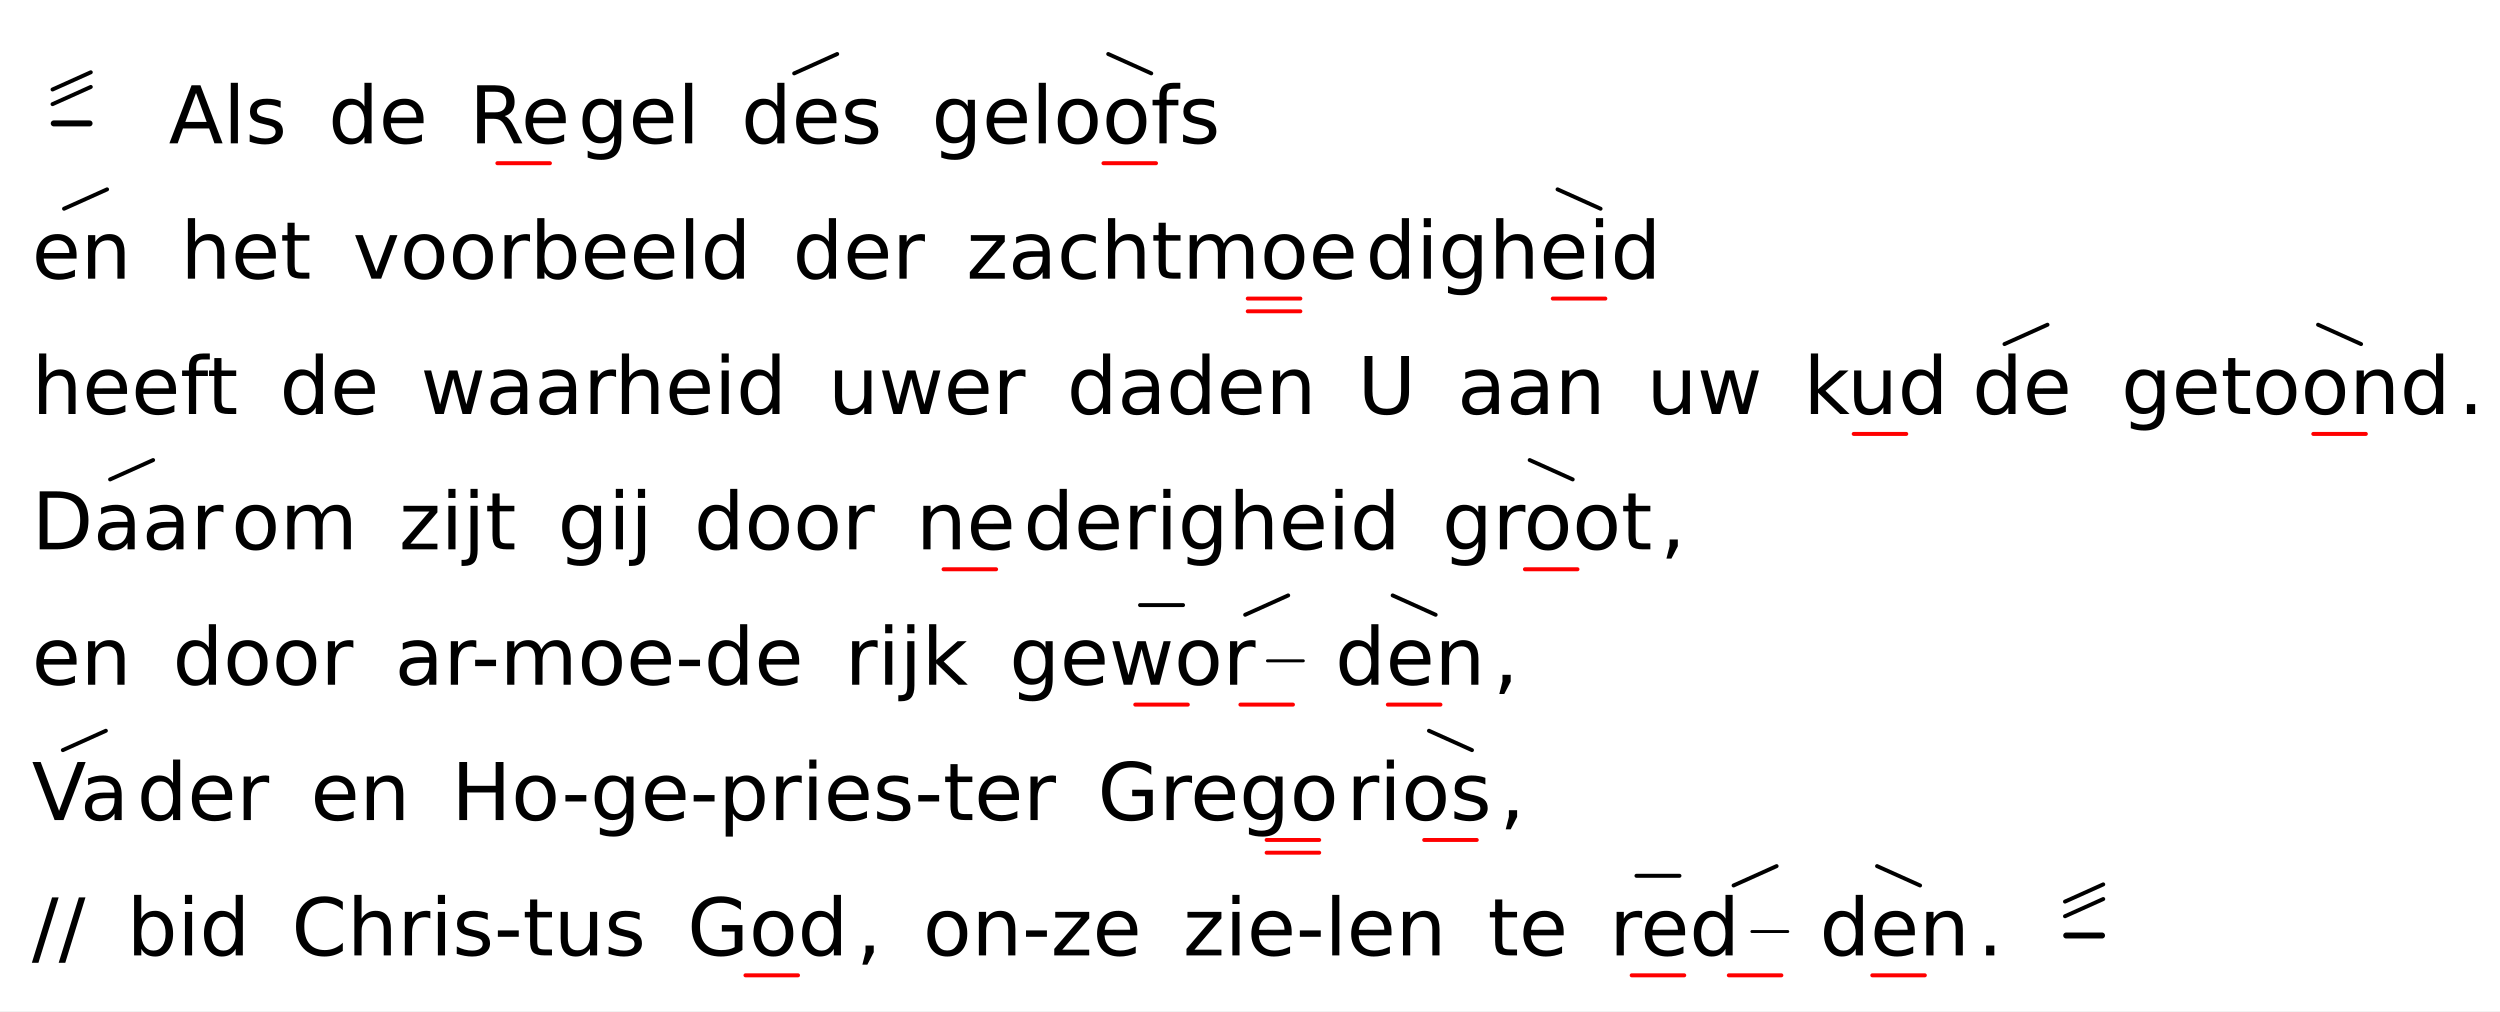
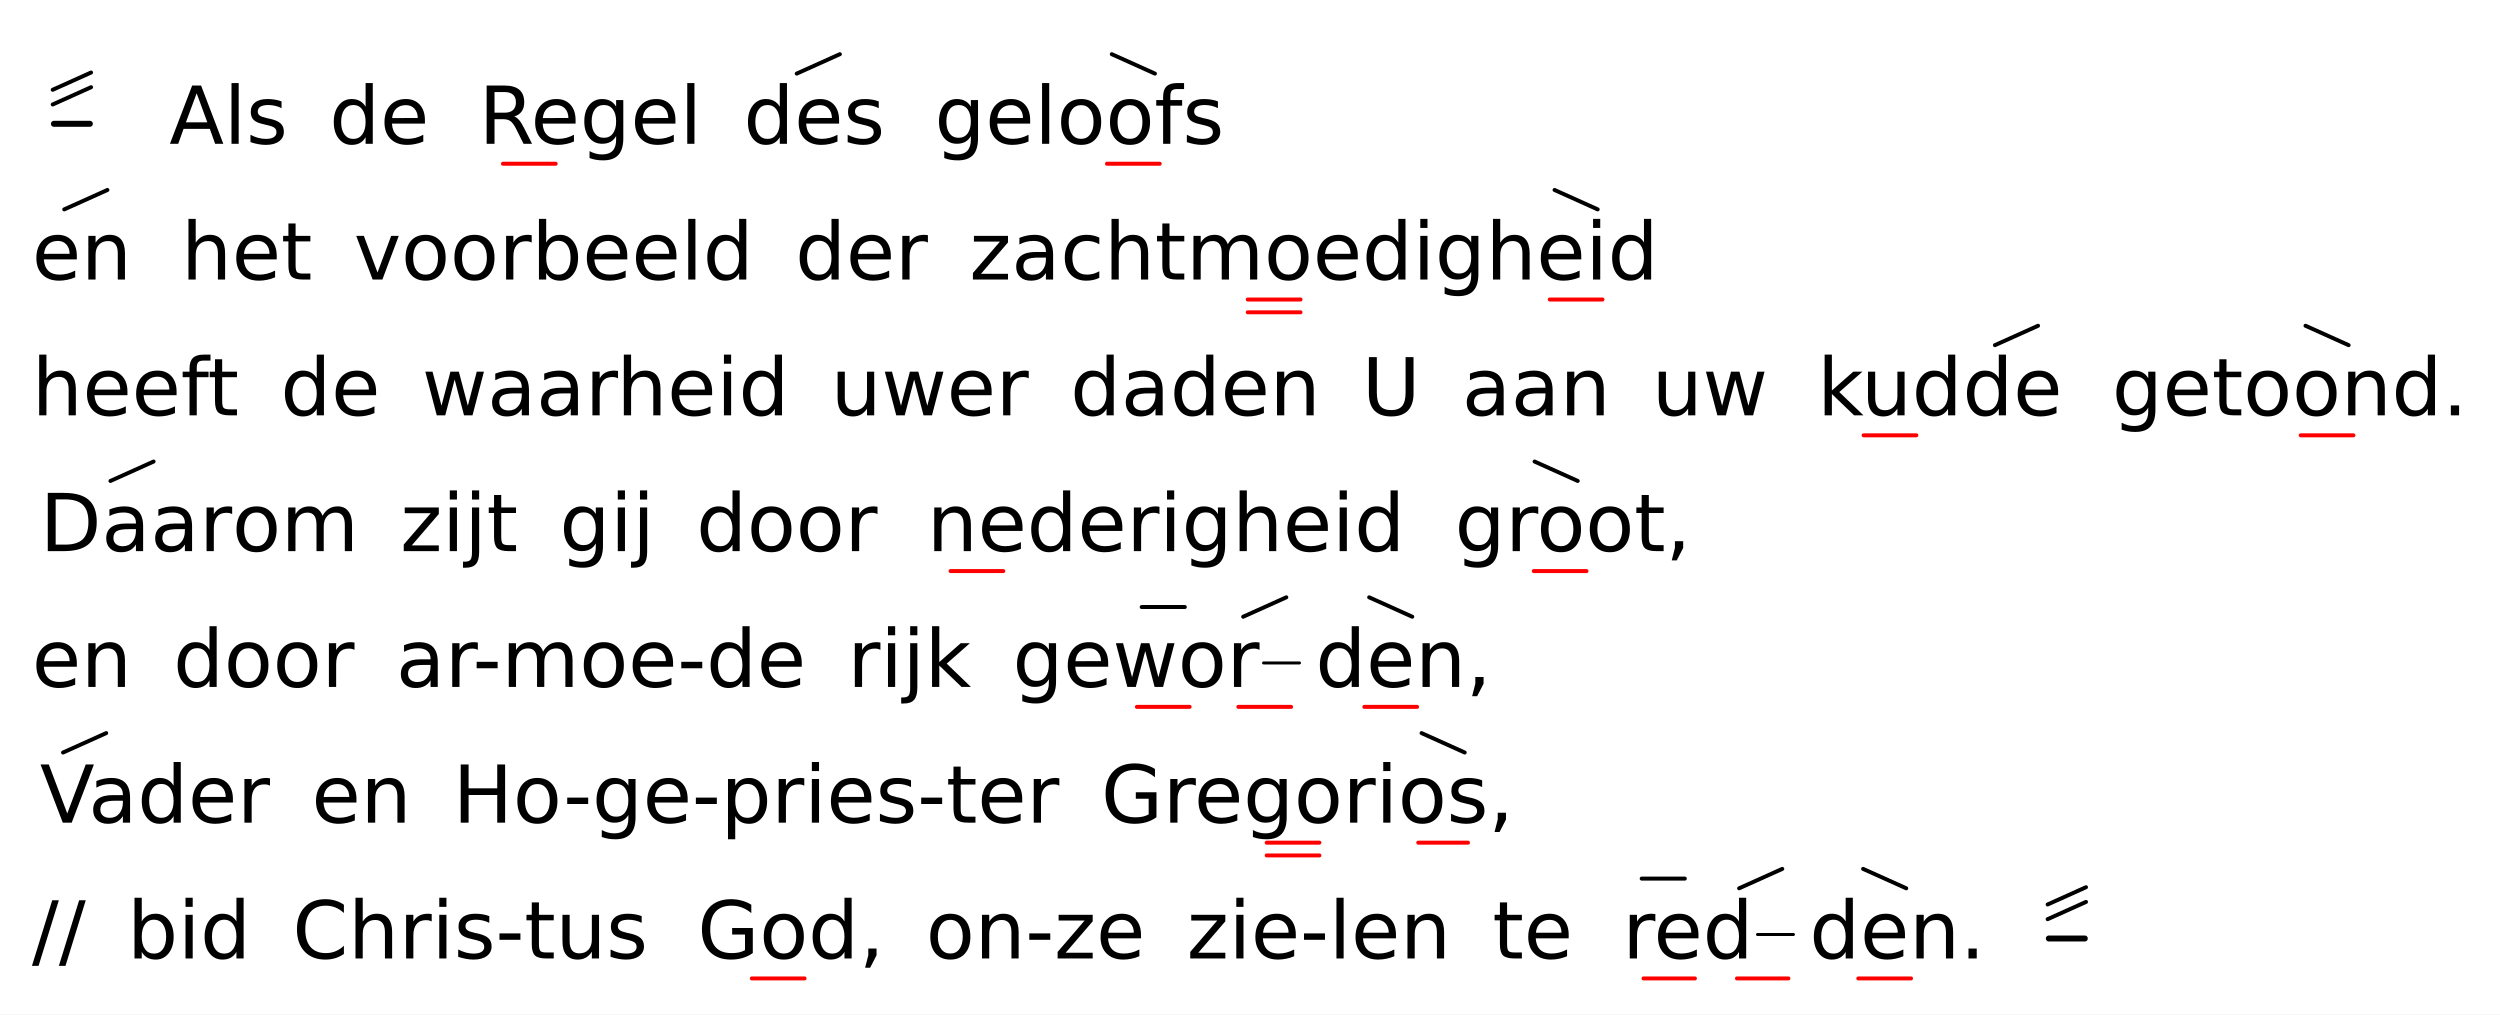
- <svg xmlns="http://www.w3.org/2000/svg" class="vsa-svg" width="628" height="254" viewBox="0 0 628 254">
+ <svg xmlns="http://www.w3.org/2000/svg" class="vsa-svg" width="626" height="254" viewBox="0 0 626 254">
  <rect width="100%" height="100%" fill="white" />
  <g class="vsa-score">
    <g class="vsa-line" data-vsa-line="1">
      <g class="vsa-unit vsa-pitch-marker" data-vsa-unit="1">
        <g class="vsa-pitch-marker-upper-glyph vsa-upper-glyphs">
          <line class="vsa-glyph vsa-upper-glyph vsa-glyph-rise" x1="13.20" y1="26.16" x2="22.80" y2="21.84" stroke="black" stroke-width="1.00" stroke-linecap="round" />
          <line class="vsa-glyph vsa-upper-glyph vsa-glyph-rise" x1="13.20" y1="22.48" x2="22.80" y2="18.16" stroke="black" stroke-width="1.00" stroke-linecap="round" />
        </g>
        <line class="vsa-pitch-marker-dash" x1="13.50" y1="31.00" x2="22.50" y2="31.00" stroke="black" stroke-width="1.50" stroke-linecap="round" />
      </g>
      <g class="vsa-unit vsa-unit-text" data-vsa-unit="3">
        <text class="vsa-text vsa-free-text" x="42.40" y="36.00" xml:space="preserve" font-family="DejaVu Sans" font-size="20.00">Als</text>
      </g>
      <g class="vsa-unit vsa-unit-text" data-vsa-unit="5">
        <text class="vsa-text vsa-free-text" x="82.47" y="36.00" xml:space="preserve" font-family="DejaVu Sans" font-size="20.00">de</text>
      </g>
      <g class="vsa-unit vsa-unit-scope" data-vsa-unit="7">
-         <text class="vsa-text vsa-sung-text" x="117.89" y="36.00" xml:space="preserve" font-family="DejaVu Sans" font-size="20.00">Re</text>
-         <g class="vsa-glyph-group vsa-upper-glyphs">
- </g>
-         <g class="vsa-glyph-group vsa-lower-glyphs">
-           <line class="vsa-glyph vsa-lower-glyph vsa-glyph-length" x1="124.94" y1="41.00" x2="138.14" y2="41.00" stroke="red" stroke-width="1.00" stroke-linecap="round" />
+         <text class="vsa-text vsa-sung-text" x="119.89" y="36.00" xml:space="preserve" font-family="DejaVu Sans" font-size="20.00">Re</text>
+         <g class="vsa-glyph-group vsa-upper-glyphs">
+ </g>
+         <g class="vsa-glyph-group vsa-lower-glyphs">
+           <line class="vsa-glyph vsa-lower-glyph vsa-glyph-length" x1="125.94" y1="41.00" x2="139.14" y2="41.00" stroke="red" stroke-width="1.00" stroke-linecap="round" />
        </g>
      </g>
      <g class="vsa-unit vsa-unit-text" data-vsa-unit="8">
        <text class="vsa-text vsa-free-text" x="145.20" y="36.00" xml:space="preserve" font-family="DejaVu Sans" font-size="20.00">gel</text>
      </g>
      <g class="vsa-unit vsa-unit-scope" data-vsa-unit="10">
        <text class="vsa-text vsa-sung-text" x="186.18" y="36.00" xml:space="preserve" font-family="DejaVu Sans" font-size="20.00">des</text>
        <g class="vsa-glyph-group vsa-upper-glyphs">
          <line class="vsa-glyph vsa-upper-glyph vsa-glyph-rise" x1="199.50" y1="18.43" x2="210.30" y2="13.57" stroke="black" stroke-width="1.00" stroke-linecap="round" />
        </g>
        <g class="vsa-glyph-group vsa-lower-glyphs">
</g>
      </g>
      <g class="vsa-unit vsa-unit-text" data-vsa-unit="12">
        <text class="vsa-text vsa-free-text" x="234.02" y="36.00" xml:space="preserve" font-family="DejaVu Sans" font-size="20.00">ge</text>
      </g>
      <g class="vsa-unit vsa-unit-scope" data-vsa-unit="13">
        <text class="vsa-text vsa-sung-text" x="259.04" y="36.00" xml:space="preserve" font-family="DejaVu Sans" font-size="20.00">loofs</text>
        <g class="vsa-glyph-group vsa-upper-glyphs">
          <line class="vsa-glyph vsa-upper-glyph vsa-glyph-fall" x1="278.39" y1="13.57" x2="289.19" y2="18.43" stroke="black" stroke-width="1.00" stroke-linecap="round" />
        </g>
        <g class="vsa-glyph-group vsa-lower-glyphs">
          <line class="vsa-glyph vsa-lower-glyph vsa-glyph-length" x1="277.19" y1="41.00" x2="290.39" y2="41.00" stroke="red" stroke-width="1.00" stroke-linecap="round" />
        </g>
      </g>
    </g>
    <g class="vsa-line" data-vsa-line="2">
      <g class="vsa-unit vsa-unit-scope" data-vsa-unit="1">
        <text class="vsa-text vsa-sung-text" x="8.00" y="70.00" xml:space="preserve" font-family="DejaVu Sans" font-size="20.00">en</text>
        <g class="vsa-glyph-group vsa-upper-glyphs">
          <line class="vsa-glyph vsa-upper-glyph vsa-glyph-rise" x1="16.09" y1="52.43" x2="26.89" y2="47.57" stroke="black" stroke-width="1.00" stroke-linecap="round" />
        </g>
        <g class="vsa-glyph-group vsa-lower-glyphs">
</g>
      </g>
      <g class="vsa-unit vsa-unit-text" data-vsa-unit="3">
        <text class="vsa-text vsa-free-text" x="45.38" y="70.00" xml:space="preserve" font-family="DejaVu Sans" font-size="20.00">het</text>
      </g>
      <g class="vsa-unit vsa-unit-text" data-vsa-unit="5">
        <text class="vsa-text vsa-free-text" x="88.61" y="70.00" xml:space="preserve" font-family="DejaVu Sans" font-size="20.00">voorbeeld</text>
      </g>
      <g class="vsa-unit vsa-unit-text" data-vsa-unit="7">
        <text class="vsa-text vsa-free-text" x="199.13" y="70.00" xml:space="preserve" font-family="DejaVu Sans" font-size="20.00">der</text>
      </g>
      <g class="vsa-unit vsa-unit-text" data-vsa-unit="9">
        <text class="vsa-text vsa-free-text" x="242.76" y="70.00" xml:space="preserve" font-family="DejaVu Sans" font-size="20.00">zacht</text>
      </g>
      <g class="vsa-unit vsa-unit-scope" data-vsa-unit="10">
        <text class="vsa-text vsa-sung-text" x="297.03" y="70.00" xml:space="preserve" font-family="DejaVu Sans" font-size="20.00">moe</text>
        <g class="vsa-glyph-group vsa-upper-glyphs">
</g>
        <g class="vsa-glyph-group vsa-lower-glyphs">
-           <line class="vsa-glyph vsa-lower-glyph vsa-glyph-length" x1="313.44" y1="75.00" x2="326.65" y2="75.00" stroke="red" stroke-width="1.00" stroke-linecap="round" />
-           <line class="vsa-glyph vsa-lower-glyph vsa-glyph-length" x1="313.44" y1="78.20" x2="326.65" y2="78.20" stroke="red" stroke-width="1.00" stroke-linecap="round" />
+           <line class="vsa-glyph vsa-lower-glyph vsa-glyph-length" x1="312.44" y1="75.00" x2="325.65" y2="75.00" stroke="red" stroke-width="1.00" stroke-linecap="round" />
+           <line class="vsa-glyph vsa-lower-glyph vsa-glyph-length" x1="312.44" y1="78.20" x2="325.65" y2="78.20" stroke="red" stroke-width="1.00" stroke-linecap="round" />
        </g>
      </g>
      <g class="vsa-unit vsa-unit-text" data-vsa-unit="11">
-         <text class="vsa-text vsa-free-text" x="343.06" y="70.00" xml:space="preserve" font-family="DejaVu Sans" font-size="20.00">dig</text>
+         <text class="vsa-text vsa-free-text" x="341.06" y="70.00" xml:space="preserve" font-family="DejaVu Sans" font-size="20.00">dig</text>
      </g>
      <g class="vsa-unit vsa-unit-scope" data-vsa-unit="12">
-         <text class="vsa-text vsa-sung-text" x="374.03" y="70.00" xml:space="preserve" font-family="DejaVu Sans" font-size="20.00">heid</text>
-         <g class="vsa-glyph-group vsa-upper-glyphs">
-           <line class="vsa-glyph vsa-upper-glyph vsa-glyph-fall" x1="391.26" y1="47.57" x2="402.06" y2="52.43" stroke="black" stroke-width="1.00" stroke-linecap="round" />
-         </g>
-         <g class="vsa-glyph-group vsa-lower-glyphs">
-           <line class="vsa-glyph vsa-lower-glyph vsa-glyph-length" x1="390.06" y1="75.00" x2="403.26" y2="75.00" stroke="red" stroke-width="1.00" stroke-linecap="round" />
+         <text class="vsa-text vsa-sung-text" x="372.03" y="70.00" xml:space="preserve" font-family="DejaVu Sans" font-size="20.00">heid</text>
+         <g class="vsa-glyph-group vsa-upper-glyphs">
+           <line class="vsa-glyph vsa-upper-glyph vsa-glyph-fall" x1="389.26" y1="47.57" x2="400.06" y2="52.43" stroke="black" stroke-width="1.00" stroke-linecap="round" />
+         </g>
+         <g class="vsa-glyph-group vsa-lower-glyphs">
+           <line class="vsa-glyph vsa-lower-glyph vsa-glyph-length" x1="388.06" y1="75.00" x2="401.26" y2="75.00" stroke="red" stroke-width="1.00" stroke-linecap="round" />
        </g>
      </g>
    </g>
    <g class="vsa-line" data-vsa-line="3">
      <g class="vsa-unit vsa-unit-text" data-vsa-unit="1">
        <text class="vsa-text vsa-free-text" x="8.00" y="104.00" xml:space="preserve" font-family="DejaVu Sans" font-size="20.00">heeft</text>
      </g>
      <g class="vsa-unit vsa-unit-text" data-vsa-unit="3">
        <text class="vsa-text vsa-free-text" x="70.24" y="104.00" xml:space="preserve" font-family="DejaVu Sans" font-size="20.00">de</text>
      </g>
      <g class="vsa-unit vsa-unit-text" data-vsa-unit="5">
        <text class="vsa-text vsa-free-text" x="105.66" y="104.00" xml:space="preserve" font-family="DejaVu Sans" font-size="20.00">waarheid</text>
      </g>
      <g class="vsa-unit vsa-unit-text" data-vsa-unit="7">
        <text class="vsa-text vsa-free-text" x="208.04" y="104.00" xml:space="preserve" font-family="DejaVu Sans" font-size="20.00">uwer</text>
      </g>
      <g class="vsa-unit vsa-unit-text" data-vsa-unit="9">
        <text class="vsa-text vsa-free-text" x="268.00" y="104.00" xml:space="preserve" font-family="DejaVu Sans" font-size="20.00">daden</text>
      </g>
      <g class="vsa-unit vsa-unit-text" data-vsa-unit="11">
        <text class="vsa-text vsa-free-text" x="341.04" y="104.00" xml:space="preserve" font-family="DejaVu Sans" font-size="20.00">U</text>
      </g>
      <g class="vsa-unit vsa-unit-text" data-vsa-unit="13">
        <text class="vsa-text vsa-free-text" x="366.08" y="104.00" xml:space="preserve" font-family="DejaVu Sans" font-size="20.00">aan</text>
      </g>
      <g class="vsa-unit vsa-unit-text" data-vsa-unit="15">
        <text class="vsa-text vsa-free-text" x="413.65" y="104.00" xml:space="preserve" font-family="DejaVu Sans" font-size="20.00">uw</text>
      </g>
      <g class="vsa-unit vsa-unit-scope" data-vsa-unit="17">
-         <text class="vsa-text vsa-sung-text" x="453.08" y="104.00" xml:space="preserve" font-family="DejaVu Sans" font-size="20.00">kud</text>
-         <g class="vsa-glyph-group vsa-upper-glyphs">
- </g>
-         <g class="vsa-glyph-group vsa-lower-glyphs">
-           <line class="vsa-glyph vsa-lower-glyph vsa-glyph-length" x1="465.65" y1="109.00" x2="478.85" y2="109.00" stroke="red" stroke-width="1.00" stroke-linecap="round" />
+         <text class="vsa-text vsa-sung-text" x="455.08" y="104.00" xml:space="preserve" font-family="DejaVu Sans" font-size="20.00">kud</text>
+         <g class="vsa-glyph-group vsa-upper-glyphs">
+ </g>
+         <g class="vsa-glyph-group vsa-lower-glyphs">
+           <line class="vsa-glyph vsa-lower-glyph vsa-glyph-length" x1="466.65" y1="109.00" x2="479.85" y2="109.00" stroke="red" stroke-width="1.00" stroke-linecap="round" />
        </g>
      </g>
      <g class="vsa-unit vsa-unit-scope" data-vsa-unit="18">
-         <text class="vsa-text vsa-sung-text" x="495.42" y="104.00" xml:space="preserve" font-family="DejaVu Sans" font-size="20.00">de</text>
-         <g class="vsa-glyph-group vsa-upper-glyphs">
-           <line class="vsa-glyph vsa-upper-glyph vsa-glyph-rise" x1="503.53" y1="86.43" x2="514.33" y2="81.57" stroke="black" stroke-width="1.00" stroke-linecap="round" />
+         <text class="vsa-text vsa-sung-text" x="491.42" y="104.00" xml:space="preserve" font-family="DejaVu Sans" font-size="20.00">de</text>
+         <g class="vsa-glyph-group vsa-upper-glyphs">
+           <line class="vsa-glyph vsa-upper-glyph vsa-glyph-rise" x1="499.53" y1="86.43" x2="510.33" y2="81.57" stroke="black" stroke-width="1.00" stroke-linecap="round" />
        </g>
        <g class="vsa-glyph-group vsa-lower-glyphs">
</g>
      </g>
      <g class="vsa-unit vsa-unit-text" data-vsa-unit="20">
-         <text class="vsa-text vsa-free-text" x="532.84" y="104.00" xml:space="preserve" font-family="DejaVu Sans" font-size="20.00">ge</text>
+         <text class="vsa-text vsa-free-text" x="528.84" y="104.00" xml:space="preserve" font-family="DejaVu Sans" font-size="20.00">ge</text>
      </g>
      <g class="vsa-unit vsa-unit-scope" data-vsa-unit="21">
-         <text class="vsa-text vsa-sung-text" x="557.86" y="104.00" xml:space="preserve" font-family="DejaVu Sans" font-size="20.00">toond</text>
-         <g class="vsa-glyph-group vsa-upper-glyphs">
-           <line class="vsa-glyph vsa-upper-glyph vsa-glyph-fall" x1="582.30" y1="81.57" x2="593.10" y2="86.43" stroke="black" stroke-width="1.00" stroke-linecap="round" />
-         </g>
-         <g class="vsa-glyph-group vsa-lower-glyphs">
-           <line class="vsa-glyph vsa-lower-glyph vsa-glyph-length" x1="581.10" y1="109.00" x2="594.30" y2="109.00" stroke="red" stroke-width="1.00" stroke-linecap="round" />
+         <text class="vsa-text vsa-sung-text" x="553.86" y="104.00" xml:space="preserve" font-family="DejaVu Sans" font-size="20.00">toond</text>
+         <g class="vsa-glyph-group vsa-upper-glyphs">
+           <line class="vsa-glyph vsa-upper-glyph vsa-glyph-fall" x1="577.30" y1="81.57" x2="588.10" y2="86.43" stroke="black" stroke-width="1.00" stroke-linecap="round" />
+         </g>
+         <g class="vsa-glyph-group vsa-lower-glyphs">
+           <line class="vsa-glyph vsa-lower-glyph vsa-glyph-length" x1="576.10" y1="109.00" x2="589.30" y2="109.00" stroke="red" stroke-width="1.00" stroke-linecap="round" />
        </g>
      </g>
      <g class="vsa-unit vsa-unit-text" data-vsa-unit="22">
-         <text class="vsa-text vsa-free-text" x="617.55" y="104.00" xml:space="preserve" font-family="DejaVu Sans" font-size="20.00">.</text>
+         <text class="vsa-text vsa-free-text" x="611.55" y="104.00" xml:space="preserve" font-family="DejaVu Sans" font-size="20.00">.</text>
      </g>
    </g>
    <g class="vsa-line" data-vsa-line="4">
      <g class="vsa-unit vsa-unit-scope" data-vsa-unit="1">
-         <text class="vsa-text vsa-sung-text" x="8.00" y="138.00" xml:space="preserve" font-family="DejaVu Sans" font-size="20.00">Daar</text>
+         <text class="vsa-text vsa-sung-text" x="10.00" y="138.00" xml:space="preserve" font-family="DejaVu Sans" font-size="20.00">Daar</text>
        <g class="vsa-glyph-group vsa-upper-glyphs">
          <line class="vsa-glyph vsa-upper-glyph vsa-glyph-rise" x1="27.66" y1="120.43" x2="38.46" y2="115.57" stroke="black" stroke-width="1.00" stroke-linecap="round" />
        </g>
        <g class="vsa-glyph-group vsa-lower-glyphs">
</g>
      </g>
      <g class="vsa-unit vsa-unit-text" data-vsa-unit="2">
        <text class="vsa-text vsa-free-text" x="58.12" y="138.00" xml:space="preserve" font-family="DejaVu Sans" font-size="20.00">om</text>
      </g>
      <g class="vsa-unit vsa-unit-text" data-vsa-unit="4">
        <text class="vsa-text vsa-free-text" x="100.24" y="138.00" xml:space="preserve" font-family="DejaVu Sans" font-size="20.00">zijt</text>
      </g>
      <g class="vsa-unit vsa-unit-text" data-vsa-unit="6">
        <text class="vsa-text vsa-free-text" x="140.11" y="138.00" xml:space="preserve" font-family="DejaVu Sans" font-size="20.00">gij</text>
      </g>
      <g class="vsa-unit vsa-unit-text" data-vsa-unit="8">
        <text class="vsa-text vsa-free-text" x="174.34" y="138.00" xml:space="preserve" font-family="DejaVu Sans" font-size="20.00">door</text>
      </g>
      <g class="vsa-unit vsa-unit-scope" data-vsa-unit="10">
-         <text class="vsa-text vsa-sung-text" x="230.13" y="138.00" xml:space="preserve" font-family="DejaVu Sans" font-size="20.00">ne</text>
-         <g class="vsa-glyph-group vsa-upper-glyphs">
- </g>
-         <g class="vsa-glyph-group vsa-lower-glyphs">
-           <line class="vsa-glyph vsa-lower-glyph vsa-glyph-length" x1="237.02" y1="143.00" x2="250.22" y2="143.00" stroke="red" stroke-width="1.00" stroke-linecap="round" />
+         <text class="vsa-text vsa-sung-text" x="232.13" y="138.00" xml:space="preserve" font-family="DejaVu Sans" font-size="20.00">ne</text>
+         <g class="vsa-glyph-group vsa-upper-glyphs">
+ </g>
+         <g class="vsa-glyph-group vsa-lower-glyphs">
+           <line class="vsa-glyph vsa-lower-glyph vsa-glyph-length" x1="238.02" y1="143.00" x2="251.22" y2="143.00" stroke="red" stroke-width="1.00" stroke-linecap="round" />
        </g>
      </g>
      <g class="vsa-unit vsa-unit-text" data-vsa-unit="11">
        <text class="vsa-text vsa-free-text" x="257.11" y="138.00" xml:space="preserve" font-family="DejaVu Sans" font-size="20.00">derigheid</text>
      </g>
      <g class="vsa-unit vsa-unit-scope" data-vsa-unit="13">
-         <text class="vsa-text vsa-sung-text" x="362.26" y="138.00" xml:space="preserve" font-family="DejaVu Sans" font-size="20.00">groot</text>
+         <text class="vsa-text vsa-sung-text" x="364.26" y="138.00" xml:space="preserve" font-family="DejaVu Sans" font-size="20.00">groot</text>
        <g class="vsa-glyph-group vsa-upper-glyphs">
          <line class="vsa-glyph vsa-upper-glyph vsa-glyph-fall" x1="384.26" y1="115.57" x2="395.06" y2="120.43" stroke="black" stroke-width="1.00" stroke-linecap="round" />
        </g>
        <g class="vsa-glyph-group vsa-lower-glyphs">
-           <line class="vsa-glyph vsa-lower-glyph vsa-glyph-length" x1="383.06" y1="143.00" x2="396.26" y2="143.00" stroke="red" stroke-width="1.00" stroke-linecap="round" />
+           <line class="vsa-glyph vsa-lower-glyph vsa-glyph-length" x1="384.06" y1="143.00" x2="397.26" y2="143.00" stroke="red" stroke-width="1.00" stroke-linecap="round" />
        </g>
      </g>
      <g class="vsa-unit vsa-unit-text" data-vsa-unit="14">
        <text class="vsa-text vsa-free-text" x="417.06" y="138.00" xml:space="preserve" font-family="DejaVu Sans" font-size="20.00">,</text>
      </g>
    </g>
    <g class="vsa-line" data-vsa-line="5">
      <g class="vsa-unit vsa-unit-text" data-vsa-unit="1">
        <text class="vsa-text vsa-free-text" x="8.00" y="172.00" xml:space="preserve" font-family="DejaVu Sans" font-size="20.00">en</text>
      </g>
      <g class="vsa-unit vsa-unit-text" data-vsa-unit="3">
        <text class="vsa-text vsa-free-text" x="43.38" y="172.00" xml:space="preserve" font-family="DejaVu Sans" font-size="20.00">door</text>
      </g>
      <g class="vsa-unit vsa-unit-text" data-vsa-unit="5">
        <text class="vsa-text vsa-free-text" x="99.17" y="172.00" xml:space="preserve" font-family="DejaVu Sans" font-size="20.00">ar-moe-de</text>
      </g>
      <g class="vsa-unit vsa-unit-text" data-vsa-unit="7">
        <text class="vsa-text vsa-free-text" x="212.24" y="172.00" xml:space="preserve" font-family="DejaVu Sans" font-size="20.00">rijk</text>
      </g>
      <g class="vsa-unit vsa-unit-text" data-vsa-unit="9">
        <text class="vsa-text vsa-free-text" x="253.56" y="172.00" xml:space="preserve" font-family="DejaVu Sans" font-size="20.00">ge</text>
      </g>
      <g class="vsa-unit vsa-unit-scope" data-vsa-unit="10">
        <text class="vsa-text vsa-sung-text" x="278.58" y="172.00" xml:space="preserve" font-family="DejaVu Sans" font-size="20.00">wor</text>
-         <line class="vsa-filler-line" x1="318.39" y1="166.00" x2="327.39" y2="166.00" stroke="black" stroke-width="0.75" stroke-linecap="round" />
-         <g class="vsa-glyph-group vsa-upper-glyphs">
-           <line class="vsa-glyph vsa-upper-glyph vsa-glyph-flat" x1="286.38" y1="152.00" x2="297.18" y2="152.00" stroke="black" stroke-width="1.00" stroke-linecap="round" />
-           <line class="vsa-glyph vsa-upper-glyph vsa-glyph-rise" x1="312.79" y1="154.43" x2="323.59" y2="149.57" stroke="black" stroke-width="1.00" stroke-linecap="round" />
-         </g>
-         <g class="vsa-glyph-group vsa-lower-glyphs">
-           <line class="vsa-glyph vsa-lower-glyph vsa-glyph-length" x1="285.18" y1="177.00" x2="298.38" y2="177.00" stroke="red" stroke-width="1.00" stroke-linecap="round" />
-           <line class="vsa-glyph vsa-lower-glyph vsa-glyph-length" x1="311.59" y1="177.00" x2="324.79" y2="177.00" stroke="red" stroke-width="1.00" stroke-linecap="round" />
+         <line class="vsa-filler-line" x1="316.39" y1="166.00" x2="325.39" y2="166.00" stroke="black" stroke-width="0.75" stroke-linecap="round" />
+         <g class="vsa-glyph-group vsa-upper-glyphs">
+           <line class="vsa-glyph vsa-upper-glyph vsa-glyph-flat" x1="285.88" y1="152.00" x2="296.68" y2="152.00" stroke="black" stroke-width="1.00" stroke-linecap="round" />
+           <line class="vsa-glyph vsa-upper-glyph vsa-glyph-rise" x1="311.29" y1="154.43" x2="322.09" y2="149.57" stroke="black" stroke-width="1.00" stroke-linecap="round" />
+         </g>
+         <g class="vsa-glyph-group vsa-lower-glyphs">
+           <line class="vsa-glyph vsa-lower-glyph vsa-glyph-length" x1="284.68" y1="177.00" x2="297.88" y2="177.00" stroke="red" stroke-width="1.00" stroke-linecap="round" />
+           <line class="vsa-glyph vsa-lower-glyph vsa-glyph-length" x1="310.09" y1="177.00" x2="323.29" y2="177.00" stroke="red" stroke-width="1.00" stroke-linecap="round" />
        </g>
      </g>
      <g class="vsa-unit vsa-unit-scope" data-vsa-unit="11">
-         <text class="vsa-text vsa-sung-text" x="335.39" y="172.00" xml:space="preserve" font-family="DejaVu Sans" font-size="20.00">den</text>
-         <g class="vsa-glyph-group vsa-upper-glyphs">
-           <line class="vsa-glyph vsa-upper-glyph vsa-glyph-fall" x1="349.84" y1="149.57" x2="360.63" y2="154.43" stroke="black" stroke-width="1.00" stroke-linecap="round" />
-         </g>
-         <g class="vsa-glyph-group vsa-lower-glyphs">
-           <line class="vsa-glyph vsa-lower-glyph vsa-glyph-length" x1="348.63" y1="177.00" x2="361.84" y2="177.00" stroke="red" stroke-width="1.00" stroke-linecap="round" />
+         <text class="vsa-text vsa-sung-text" x="329.39" y="172.00" xml:space="preserve" font-family="DejaVu Sans" font-size="20.00">den</text>
+         <g class="vsa-glyph-group vsa-upper-glyphs">
+           <line class="vsa-glyph vsa-upper-glyph vsa-glyph-fall" x1="342.84" y1="149.57" x2="353.63" y2="154.43" stroke="black" stroke-width="1.00" stroke-linecap="round" />
+         </g>
+         <g class="vsa-glyph-group vsa-lower-glyphs">
+           <line class="vsa-glyph vsa-lower-glyph vsa-glyph-length" x1="341.63" y1="177.00" x2="354.84" y2="177.00" stroke="red" stroke-width="1.00" stroke-linecap="round" />
        </g>
      </g>
      <g class="vsa-unit vsa-unit-text" data-vsa-unit="12">
-         <text class="vsa-text vsa-free-text" x="375.08" y="172.00" xml:space="preserve" font-family="DejaVu Sans" font-size="20.00">,</text>
+         <text class="vsa-text vsa-free-text" x="367.08" y="172.00" xml:space="preserve" font-family="DejaVu Sans" font-size="20.00">,</text>
      </g>
    </g>
    <g class="vsa-line" data-vsa-line="6">
      <g class="vsa-unit vsa-unit-scope" data-vsa-unit="1">
-         <text class="vsa-text vsa-sung-text" x="8.00" y="206.00" xml:space="preserve" font-family="DejaVu Sans" font-size="20.00">Va</text>
+         <text class="vsa-text vsa-sung-text" x="10.00" y="206.00" xml:space="preserve" font-family="DejaVu Sans" font-size="20.00">Va</text>
        <g class="vsa-glyph-group vsa-upper-glyphs">
          <line class="vsa-glyph vsa-upper-glyph vsa-glyph-rise" x1="15.79" y1="188.43" x2="26.59" y2="183.57" stroke="black" stroke-width="1.00" stroke-linecap="round" />
        </g>
        <g class="vsa-glyph-group vsa-lower-glyphs">
</g>
      </g>
      <g class="vsa-unit vsa-unit-text" data-vsa-unit="2">
        <text class="vsa-text vsa-free-text" x="34.39" y="206.00" xml:space="preserve" font-family="DejaVu Sans" font-size="20.00">der</text>
      </g>
      <g class="vsa-unit vsa-unit-text" data-vsa-unit="4">
        <text class="vsa-text vsa-free-text" x="78.02" y="206.00" xml:space="preserve" font-family="DejaVu Sans" font-size="20.00">en</text>
      </g>
      <g class="vsa-unit vsa-unit-text" data-vsa-unit="6">
        <text class="vsa-text vsa-free-text" x="113.40" y="206.00" xml:space="preserve" font-family="DejaVu Sans" font-size="20.00">Ho-ge-pries-ter</text>
      </g>
      <g class="vsa-unit vsa-unit-text" data-vsa-unit="8">
        <text class="vsa-text vsa-free-text" x="275.72" y="206.00" xml:space="preserve" font-family="DejaVu Sans" font-size="20.00">Gre</text>
      </g>
      <g class="vsa-unit vsa-unit-scope" data-vsa-unit="9">
        <text class="vsa-text vsa-sung-text" x="311.31" y="206.00" xml:space="preserve" font-family="DejaVu Sans" font-size="20.00">go</text>
        <g class="vsa-glyph-group vsa-upper-glyphs">
</g>
        <g class="vsa-glyph-group vsa-lower-glyphs">
-           <line class="vsa-glyph vsa-lower-glyph vsa-glyph-length" x1="318.18" y1="211.00" x2="331.38" y2="211.00" stroke="red" stroke-width="1.00" stroke-linecap="round" />
-           <line class="vsa-glyph vsa-lower-glyph vsa-glyph-length" x1="318.18" y1="214.20" x2="331.38" y2="214.20" stroke="red" stroke-width="1.00" stroke-linecap="round" />
+           <line class="vsa-glyph vsa-lower-glyph vsa-glyph-length" x1="317.18" y1="211.00" x2="330.38" y2="211.00" stroke="red" stroke-width="1.00" stroke-linecap="round" />
+           <line class="vsa-glyph vsa-lower-glyph vsa-glyph-length" x1="317.18" y1="214.20" x2="330.38" y2="214.20" stroke="red" stroke-width="1.00" stroke-linecap="round" />
        </g>
      </g>
      <g class="vsa-unit vsa-unit-text" data-vsa-unit="10">
-         <text class="vsa-text vsa-free-text" x="338.25" y="206.00" xml:space="preserve" font-family="DejaVu Sans" font-size="20.00">ri</text>
+         <text class="vsa-text vsa-free-text" x="336.25" y="206.00" xml:space="preserve" font-family="DejaVu Sans" font-size="20.00">ri</text>
      </g>
      <g class="vsa-unit vsa-unit-scope" data-vsa-unit="11">
-         <text class="vsa-text vsa-sung-text" x="352.03" y="206.00" xml:space="preserve" font-family="DejaVu Sans" font-size="20.00">os</text>
-         <g class="vsa-glyph-group vsa-upper-glyphs">
-           <line class="vsa-glyph vsa-upper-glyph vsa-glyph-fall" x1="358.96" y1="183.57" x2="369.76" y2="188.43" stroke="black" stroke-width="1.00" stroke-linecap="round" />
-         </g>
-         <g class="vsa-glyph-group vsa-lower-glyphs">
-           <line class="vsa-glyph vsa-lower-glyph vsa-glyph-length" x1="357.76" y1="211.00" x2="370.96" y2="211.00" stroke="red" stroke-width="1.00" stroke-linecap="round" />
+         <text class="vsa-text vsa-sung-text" x="350.03" y="206.00" xml:space="preserve" font-family="DejaVu Sans" font-size="20.00">os</text>
+         <g class="vsa-glyph-group vsa-upper-glyphs">
+           <line class="vsa-glyph vsa-upper-glyph vsa-glyph-fall" x1="355.96" y1="183.57" x2="366.76" y2="188.43" stroke="black" stroke-width="1.00" stroke-linecap="round" />
+         </g>
+         <g class="vsa-glyph-group vsa-lower-glyphs">
+           <line class="vsa-glyph vsa-lower-glyph vsa-glyph-length" x1="355.13" y1="211.00" x2="367.59" y2="211.00" stroke="red" stroke-width="1.00" stroke-linecap="round" />
        </g>
      </g>
      <g class="vsa-unit vsa-unit-text" data-vsa-unit="12">
-         <text class="vsa-text vsa-free-text" x="376.69" y="206.00" xml:space="preserve" font-family="DejaVu Sans" font-size="20.00">,</text>
+         <text class="vsa-text vsa-free-text" x="372.69" y="206.00" xml:space="preserve" font-family="DejaVu Sans" font-size="20.00">,</text>
      </g>
    </g>
    <g class="vsa-line" data-vsa-line="7">
      <g class="vsa-unit vsa-unit-text" data-vsa-unit="1">
        <text class="vsa-text vsa-free-text" x="8.00" y="240.00" xml:space="preserve" font-family="DejaVu Sans" font-size="20.00">//</text>
      </g>
      <g class="vsa-unit vsa-unit-text" data-vsa-unit="3">
        <text class="vsa-text vsa-free-text" x="31.87" y="240.00" xml:space="preserve" font-family="DejaVu Sans" font-size="20.00">bid</text>
      </g>
      <g class="vsa-unit vsa-unit-text" data-vsa-unit="5">
        <text class="vsa-text vsa-free-text" x="73.24" y="240.00" xml:space="preserve" font-family="DejaVu Sans" font-size="20.00">Chris-tus</text>
      </g>
      <g class="vsa-unit vsa-unit-scope" data-vsa-unit="7">
-         <text class="vsa-text vsa-sung-text" x="172.64" y="240.00" xml:space="preserve" font-family="DejaVu Sans" font-size="20.00">God</text>
-         <g class="vsa-glyph-group vsa-upper-glyphs">
- </g>
-         <g class="vsa-glyph-group vsa-lower-glyphs">
-           <line class="vsa-glyph vsa-lower-glyph vsa-glyph-length" x1="187.26" y1="245.00" x2="200.46" y2="245.00" stroke="red" stroke-width="1.00" stroke-linecap="round" />
+         <text class="vsa-text vsa-sung-text" x="174.64" y="240.00" xml:space="preserve" font-family="DejaVu Sans" font-size="20.00">God</text>
+         <g class="vsa-glyph-group vsa-upper-glyphs">
+ </g>
+         <g class="vsa-glyph-group vsa-lower-glyphs">
+           <line class="vsa-glyph vsa-lower-glyph vsa-glyph-length" x1="188.26" y1="245.00" x2="201.46" y2="245.00" stroke="red" stroke-width="1.00" stroke-linecap="round" />
        </g>
      </g>
      <g class="vsa-unit vsa-unit-text" data-vsa-unit="8">
        <text class="vsa-text vsa-free-text" x="215.08" y="240.00" xml:space="preserve" font-family="DejaVu Sans" font-size="20.00">,</text>
      </g>
      <g class="vsa-unit vsa-unit-text" data-vsa-unit="10">
        <text class="vsa-text vsa-free-text" x="231.84" y="240.00" xml:space="preserve" font-family="DejaVu Sans" font-size="20.00">on-ze</text>
      </g>
      <g class="vsa-unit vsa-unit-text" data-vsa-unit="12">
        <text class="vsa-text vsa-free-text" x="297.18" y="240.00" xml:space="preserve" font-family="DejaVu Sans" font-size="20.00">zie-len</text>
      </g>
      <g class="vsa-unit vsa-unit-text" data-vsa-unit="14">
        <text class="vsa-text vsa-free-text" x="373.72" y="240.00" xml:space="preserve" font-family="DejaVu Sans" font-size="20.00">te</text>
      </g>
      <g class="vsa-unit vsa-unit-scope" data-vsa-unit="16">
-         <text class="vsa-text vsa-sung-text" x="404.28" y="240.00" xml:space="preserve" font-family="DejaVu Sans" font-size="20.00">red</text>
+         <text class="vsa-text vsa-sung-text" x="406.28" y="240.00" xml:space="preserve" font-family="DejaVu Sans" font-size="20.00">red</text>
        <line class="vsa-filler-line" x1="440.08" y1="234.00" x2="449.08" y2="234.00" stroke="black" stroke-width="0.75" stroke-linecap="round" />
        <g class="vsa-glyph-group vsa-upper-glyphs">
          <line class="vsa-glyph vsa-upper-glyph vsa-glyph-flat" x1="411.08" y1="220.00" x2="421.88" y2="220.00" stroke="black" stroke-width="1.00" stroke-linecap="round" />
          <line class="vsa-glyph vsa-upper-glyph vsa-glyph-rise" x1="435.48" y1="222.43" x2="446.28" y2="217.57" stroke="black" stroke-width="1.00" stroke-linecap="round" />
        </g>
        <g class="vsa-glyph-group vsa-lower-glyphs">
-           <line class="vsa-glyph vsa-lower-glyph vsa-glyph-length" x1="409.88" y1="245.00" x2="423.08" y2="245.00" stroke="red" stroke-width="1.00" stroke-linecap="round" />
-           <line class="vsa-glyph vsa-lower-glyph vsa-glyph-length" x1="434.28" y1="245.00" x2="447.48" y2="245.00" stroke="red" stroke-width="1.00" stroke-linecap="round" />
+           <line class="vsa-glyph vsa-lower-glyph vsa-glyph-length" x1="411.54" y1="245.00" x2="424.41" y2="245.00" stroke="red" stroke-width="1.00" stroke-linecap="round" />
+           <line class="vsa-glyph vsa-lower-glyph vsa-glyph-length" x1="434.94" y1="245.00" x2="447.81" y2="245.00" stroke="red" stroke-width="1.00" stroke-linecap="round" />
        </g>
      </g>
      <g class="vsa-unit vsa-unit-scope" data-vsa-unit="17">
-         <text class="vsa-text vsa-sung-text" x="457.08" y="240.00" xml:space="preserve" font-family="DejaVu Sans" font-size="20.00">den</text>
-         <g class="vsa-glyph-group vsa-upper-glyphs">
-           <line class="vsa-glyph vsa-upper-glyph vsa-glyph-fall" x1="471.52" y1="217.57" x2="482.32" y2="222.43" stroke="black" stroke-width="1.00" stroke-linecap="round" />
-         </g>
-         <g class="vsa-glyph-group vsa-lower-glyphs">
-           <line class="vsa-glyph vsa-lower-glyph vsa-glyph-length" x1="470.32" y1="245.00" x2="483.52" y2="245.00" stroke="red" stroke-width="1.00" stroke-linecap="round" />
+         <text class="vsa-text vsa-sung-text" x="453.08" y="240.00" xml:space="preserve" font-family="DejaVu Sans" font-size="20.00">den</text>
+         <g class="vsa-glyph-group vsa-upper-glyphs">
+           <line class="vsa-glyph vsa-upper-glyph vsa-glyph-fall" x1="466.52" y1="217.57" x2="477.32" y2="222.43" stroke="black" stroke-width="1.00" stroke-linecap="round" />
+         </g>
+         <g class="vsa-glyph-group vsa-lower-glyphs">
+           <line class="vsa-glyph vsa-lower-glyph vsa-glyph-length" x1="465.32" y1="245.00" x2="478.52" y2="245.00" stroke="red" stroke-width="1.00" stroke-linecap="round" />
        </g>
      </g>
      <g class="vsa-unit vsa-unit-text" data-vsa-unit="18">
-         <text class="vsa-text vsa-free-text" x="496.77" y="240.00" xml:space="preserve" font-family="DejaVu Sans" font-size="20.00">.</text>
+         <text class="vsa-text vsa-free-text" x="490.77" y="240.00" xml:space="preserve" font-family="DejaVu Sans" font-size="20.00">.</text>
      </g>
      <g class="vsa-unit vsa-pitch-marker" data-vsa-unit="20">
        <g class="vsa-pitch-marker-upper-glyph vsa-upper-glyphs">
-           <line class="vsa-glyph vsa-upper-glyph vsa-glyph-rise" x1="518.73" y1="230.16" x2="528.33" y2="225.84" stroke="black" stroke-width="1.00" stroke-linecap="round" />
-           <line class="vsa-glyph vsa-upper-glyph vsa-glyph-rise" x1="518.73" y1="226.48" x2="528.33" y2="222.16" stroke="black" stroke-width="1.00" stroke-linecap="round" />
-         </g>
-         <line class="vsa-pitch-marker-dash" x1="519.03" y1="235.00" x2="528.03" y2="235.00" stroke="black" stroke-width="1.50" stroke-linecap="round" />
+           <line class="vsa-glyph vsa-upper-glyph vsa-glyph-rise" x1="512.73" y1="230.16" x2="522.33" y2="225.84" stroke="black" stroke-width="1.00" stroke-linecap="round" />
+           <line class="vsa-glyph vsa-upper-glyph vsa-glyph-rise" x1="512.73" y1="226.48" x2="522.33" y2="222.16" stroke="black" stroke-width="1.00" stroke-linecap="round" />
+         </g>
+         <line class="vsa-pitch-marker-dash" x1="513.03" y1="235.00" x2="522.03" y2="235.00" stroke="black" stroke-width="1.50" stroke-linecap="round" />
      </g>
    </g>
  </g>
</svg>
